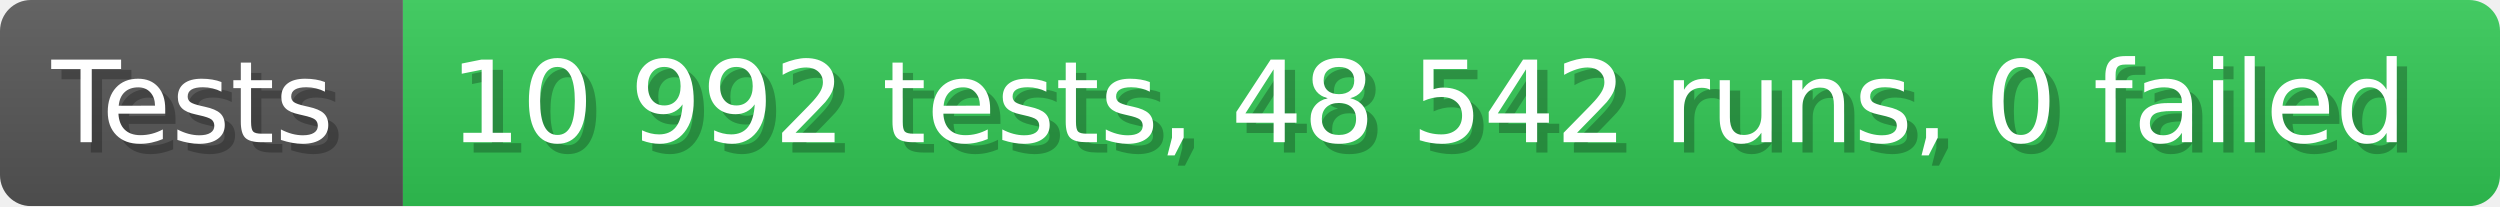
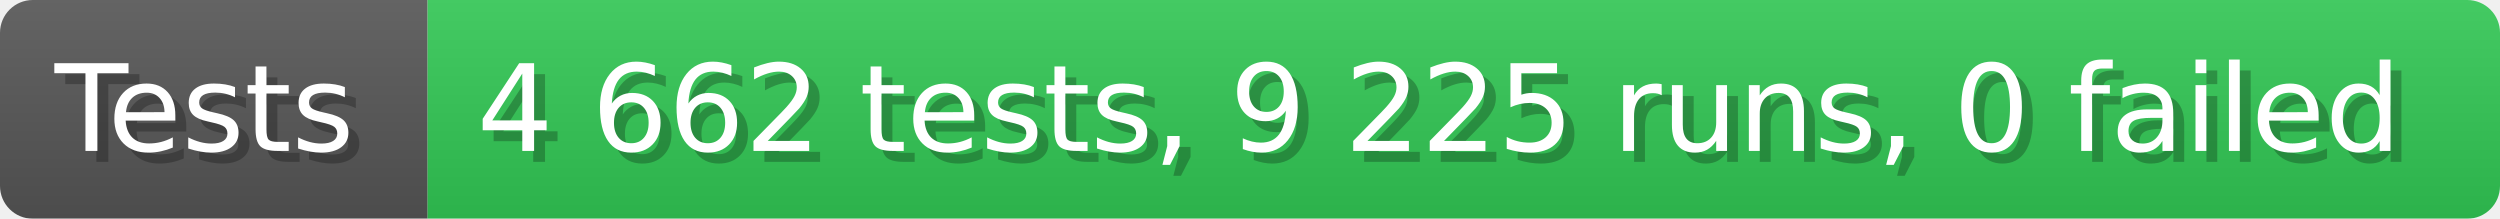
- <svg xmlns="http://www.w3.org/2000/svg" width="242.6" height="20" viewBox="0 0 2426 200" role="img" aria-label="Tests: 10 992 tests, 48 542 runs, 0 failed">
+ <svg xmlns="http://www.w3.org/2000/svg" width="228.6" height="20" viewBox="0 0 2286 200" role="img" aria-label="Tests: 4 662 tests, 9 225 runs, 0 failed">
  <linearGradient id="a" x2="0" y2="100%">
    <stop offset="0" stop-opacity=".1" stop-color="#EEE" />
    <stop offset="1" stop-opacity=".1" />
  </linearGradient>
  <mask id="m">
-     <rect width="2426" height="200" rx="30" fill="#FFF" />
+     <rect width="2286" height="200" rx="30" fill="#FFF" />
  </mask>
  <g mask="url(#m)">
    <rect width="391" height="200" fill="#555" />
-     <rect width="2035" height="200" fill="#31c653" x="391" />
-     <rect width="2426" height="200" fill="url(#a)" />
+     <rect width="1895" height="200" fill="#31c653" x="391" />
+     <rect width="2286" height="200" fill="url(#a)" />
  </g>
  <g aria-hidden="true" fill="#fff" text-anchor="start" font-family="Verdana,DejaVu Sans,sans-serif" font-size="110">
    <text x="60" y="148" textLength="291" fill="#000" opacity="0.25">Tests</text>
    <text x="50" y="138" textLength="291">Tests</text>
-     <text x="446" y="148" textLength="1935" fill="#000" opacity="0.25">10 992 tests, 48 542 runs, 0 failed</text>
-     <text x="436" y="138" textLength="1935">10 992 tests, 48 542 runs, 0 failed</text>
+     <text x="446" y="148" textLength="1795" fill="#000" opacity="0.25">4 662 tests, 9 225 runs, 0 failed</text>
+     <text x="436" y="138" textLength="1795">4 662 tests, 9 225 runs, 0 failed</text>
  </g>
</svg>
